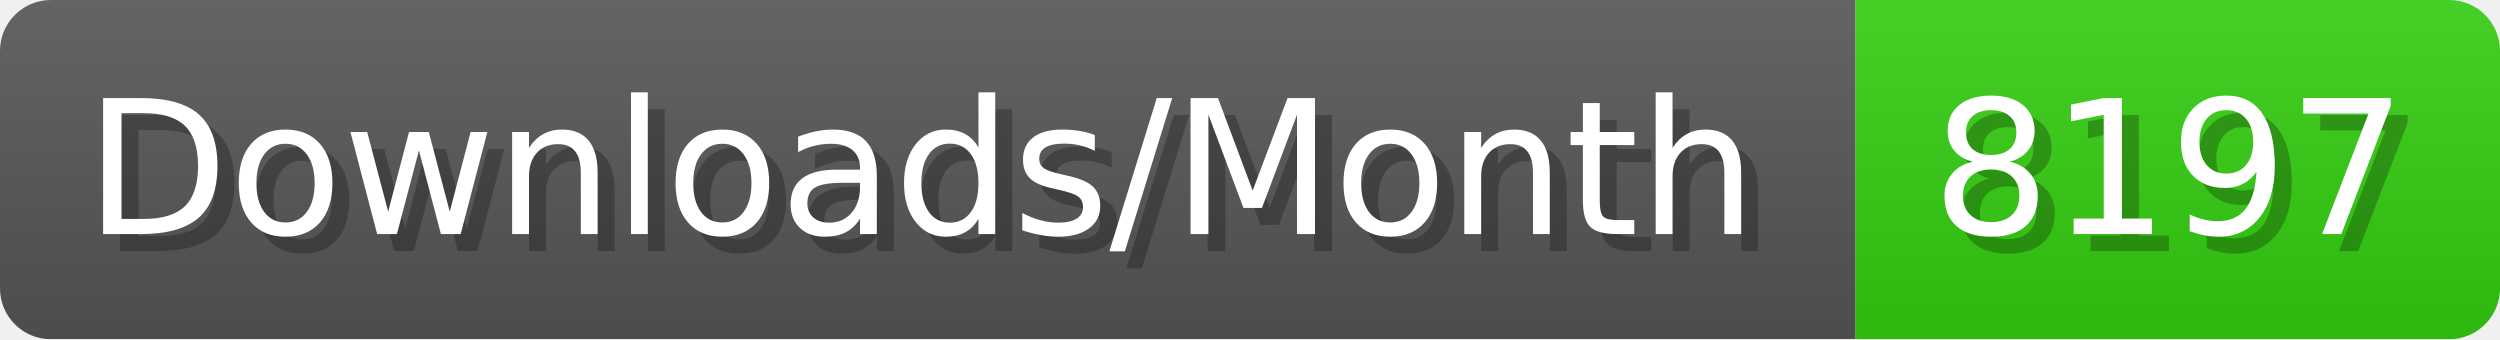
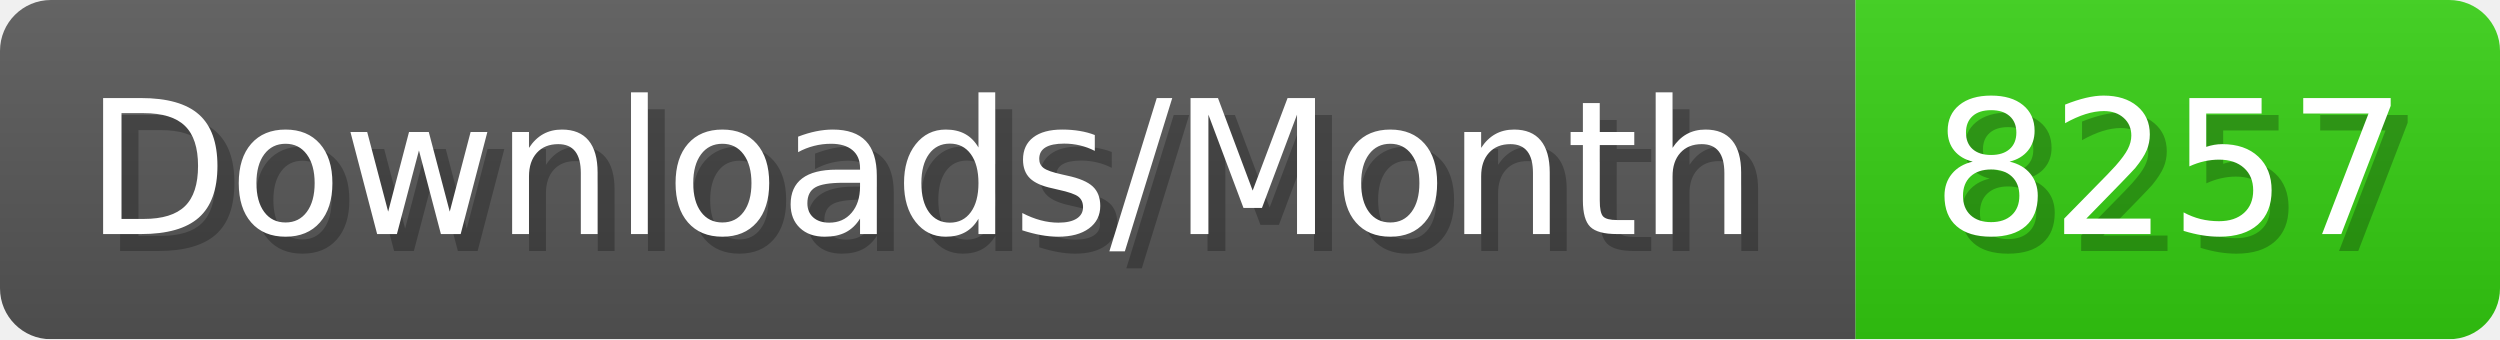
- <svg xmlns="http://www.w3.org/2000/svg" width="147.4" height="20" viewBox="0 0 1474 200" role="img" aria-label="Downloads/Month: 8197">
+ <svg xmlns="http://www.w3.org/2000/svg" width="147.4" height="20" viewBox="0 0 1474 200" role="img" aria-label="Downloads/Month: 8257">
  <linearGradient id="YlXUI" x2="0" y2="100%">
    <stop offset="0" stop-opacity=".1" stop-color="#EEE" />
    <stop offset="1" stop-opacity=".1" />
  </linearGradient>
  <mask id="JHhop">
    <rect width="1474" height="200" rx="30" fill="#FFF" />
  </mask>
  <g mask="url(#JHhop)">
    <rect width="1094" height="200" fill="#555" />
    <rect width="380" height="200" fill="#3C1" x="1094" />
    <rect width="1474" height="200" fill="url(#YlXUI)" />
  </g>
  <g aria-hidden="true" fill="#fff" text-anchor="start" font-family="Verdana,DejaVu Sans,sans-serif" font-size="110">
    <text x="60" y="148" textLength="994" fill="#000" opacity="0.25">Downloads/Month</text>
    <text x="50" y="138" textLength="994">Downloads/Month</text>
-     <text x="1149" y="148" textLength="280" fill="#000" opacity="0.25">8197</text>
-     <text x="1139" y="138" textLength="280">8197</text>
+     <text x="1149" y="148" textLength="280" fill="#000" opacity="0.25">8257</text>
+     <text x="1139" y="138" textLength="280">8257</text>
  </g>
</svg>
